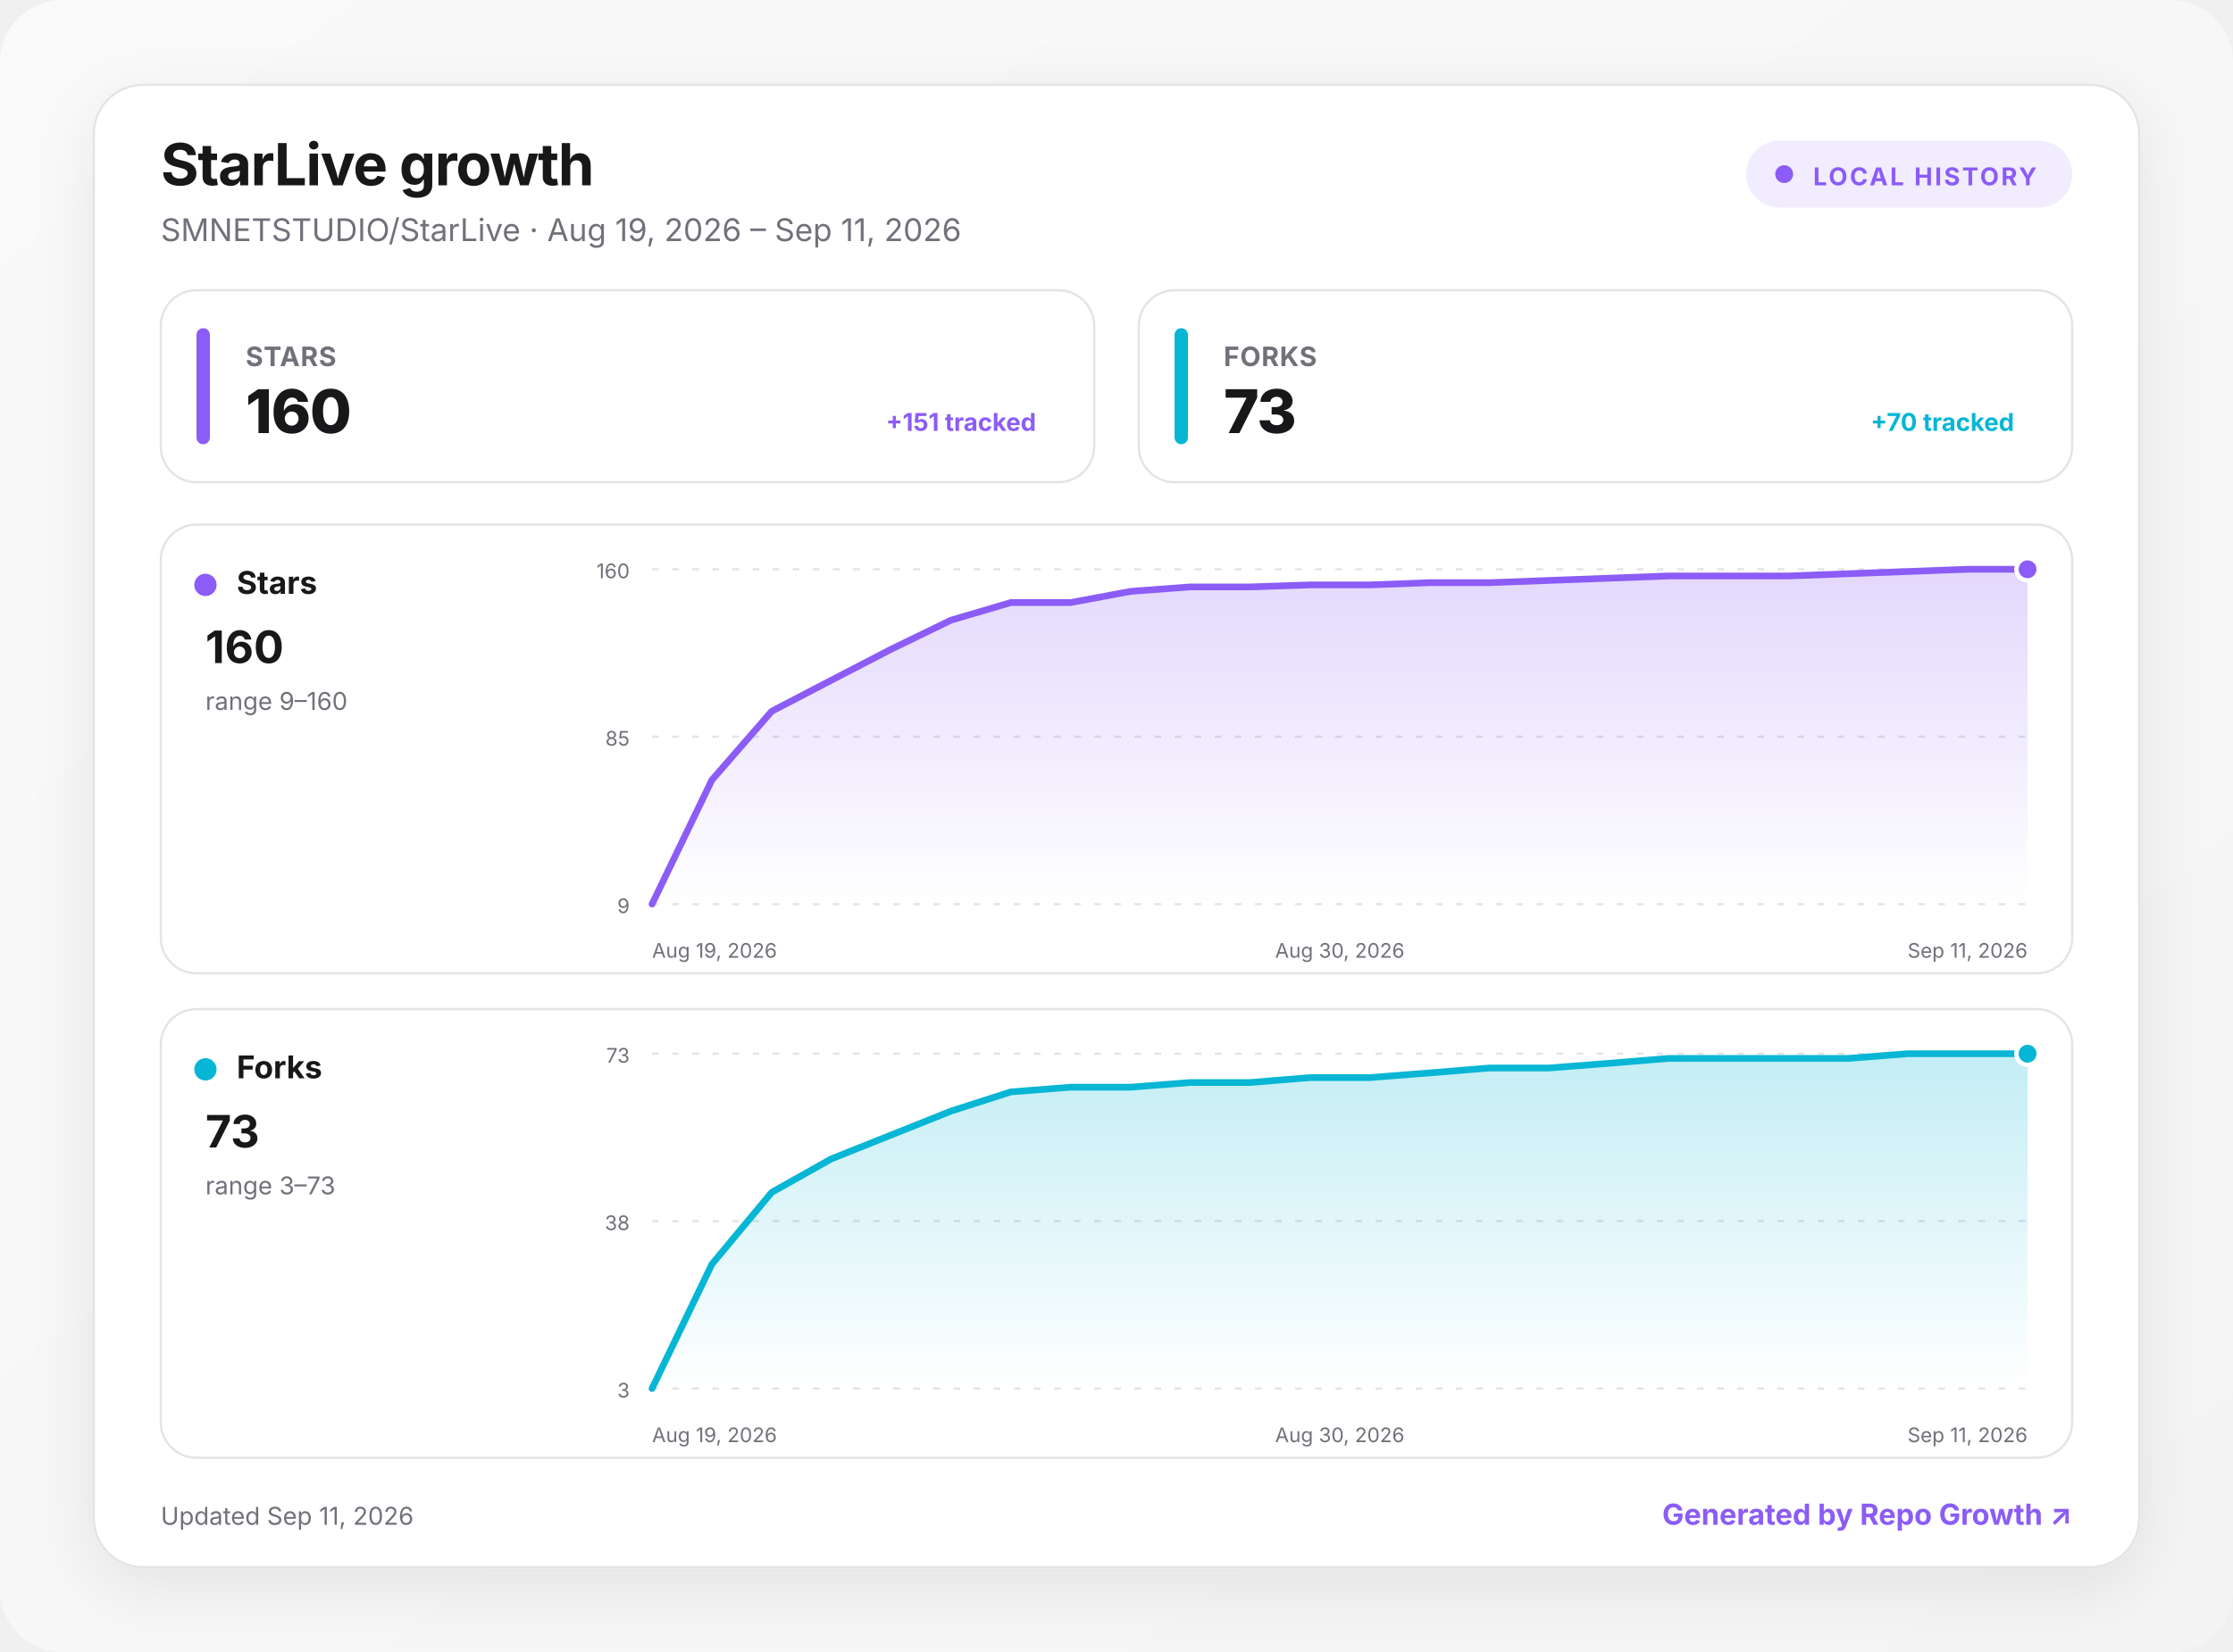
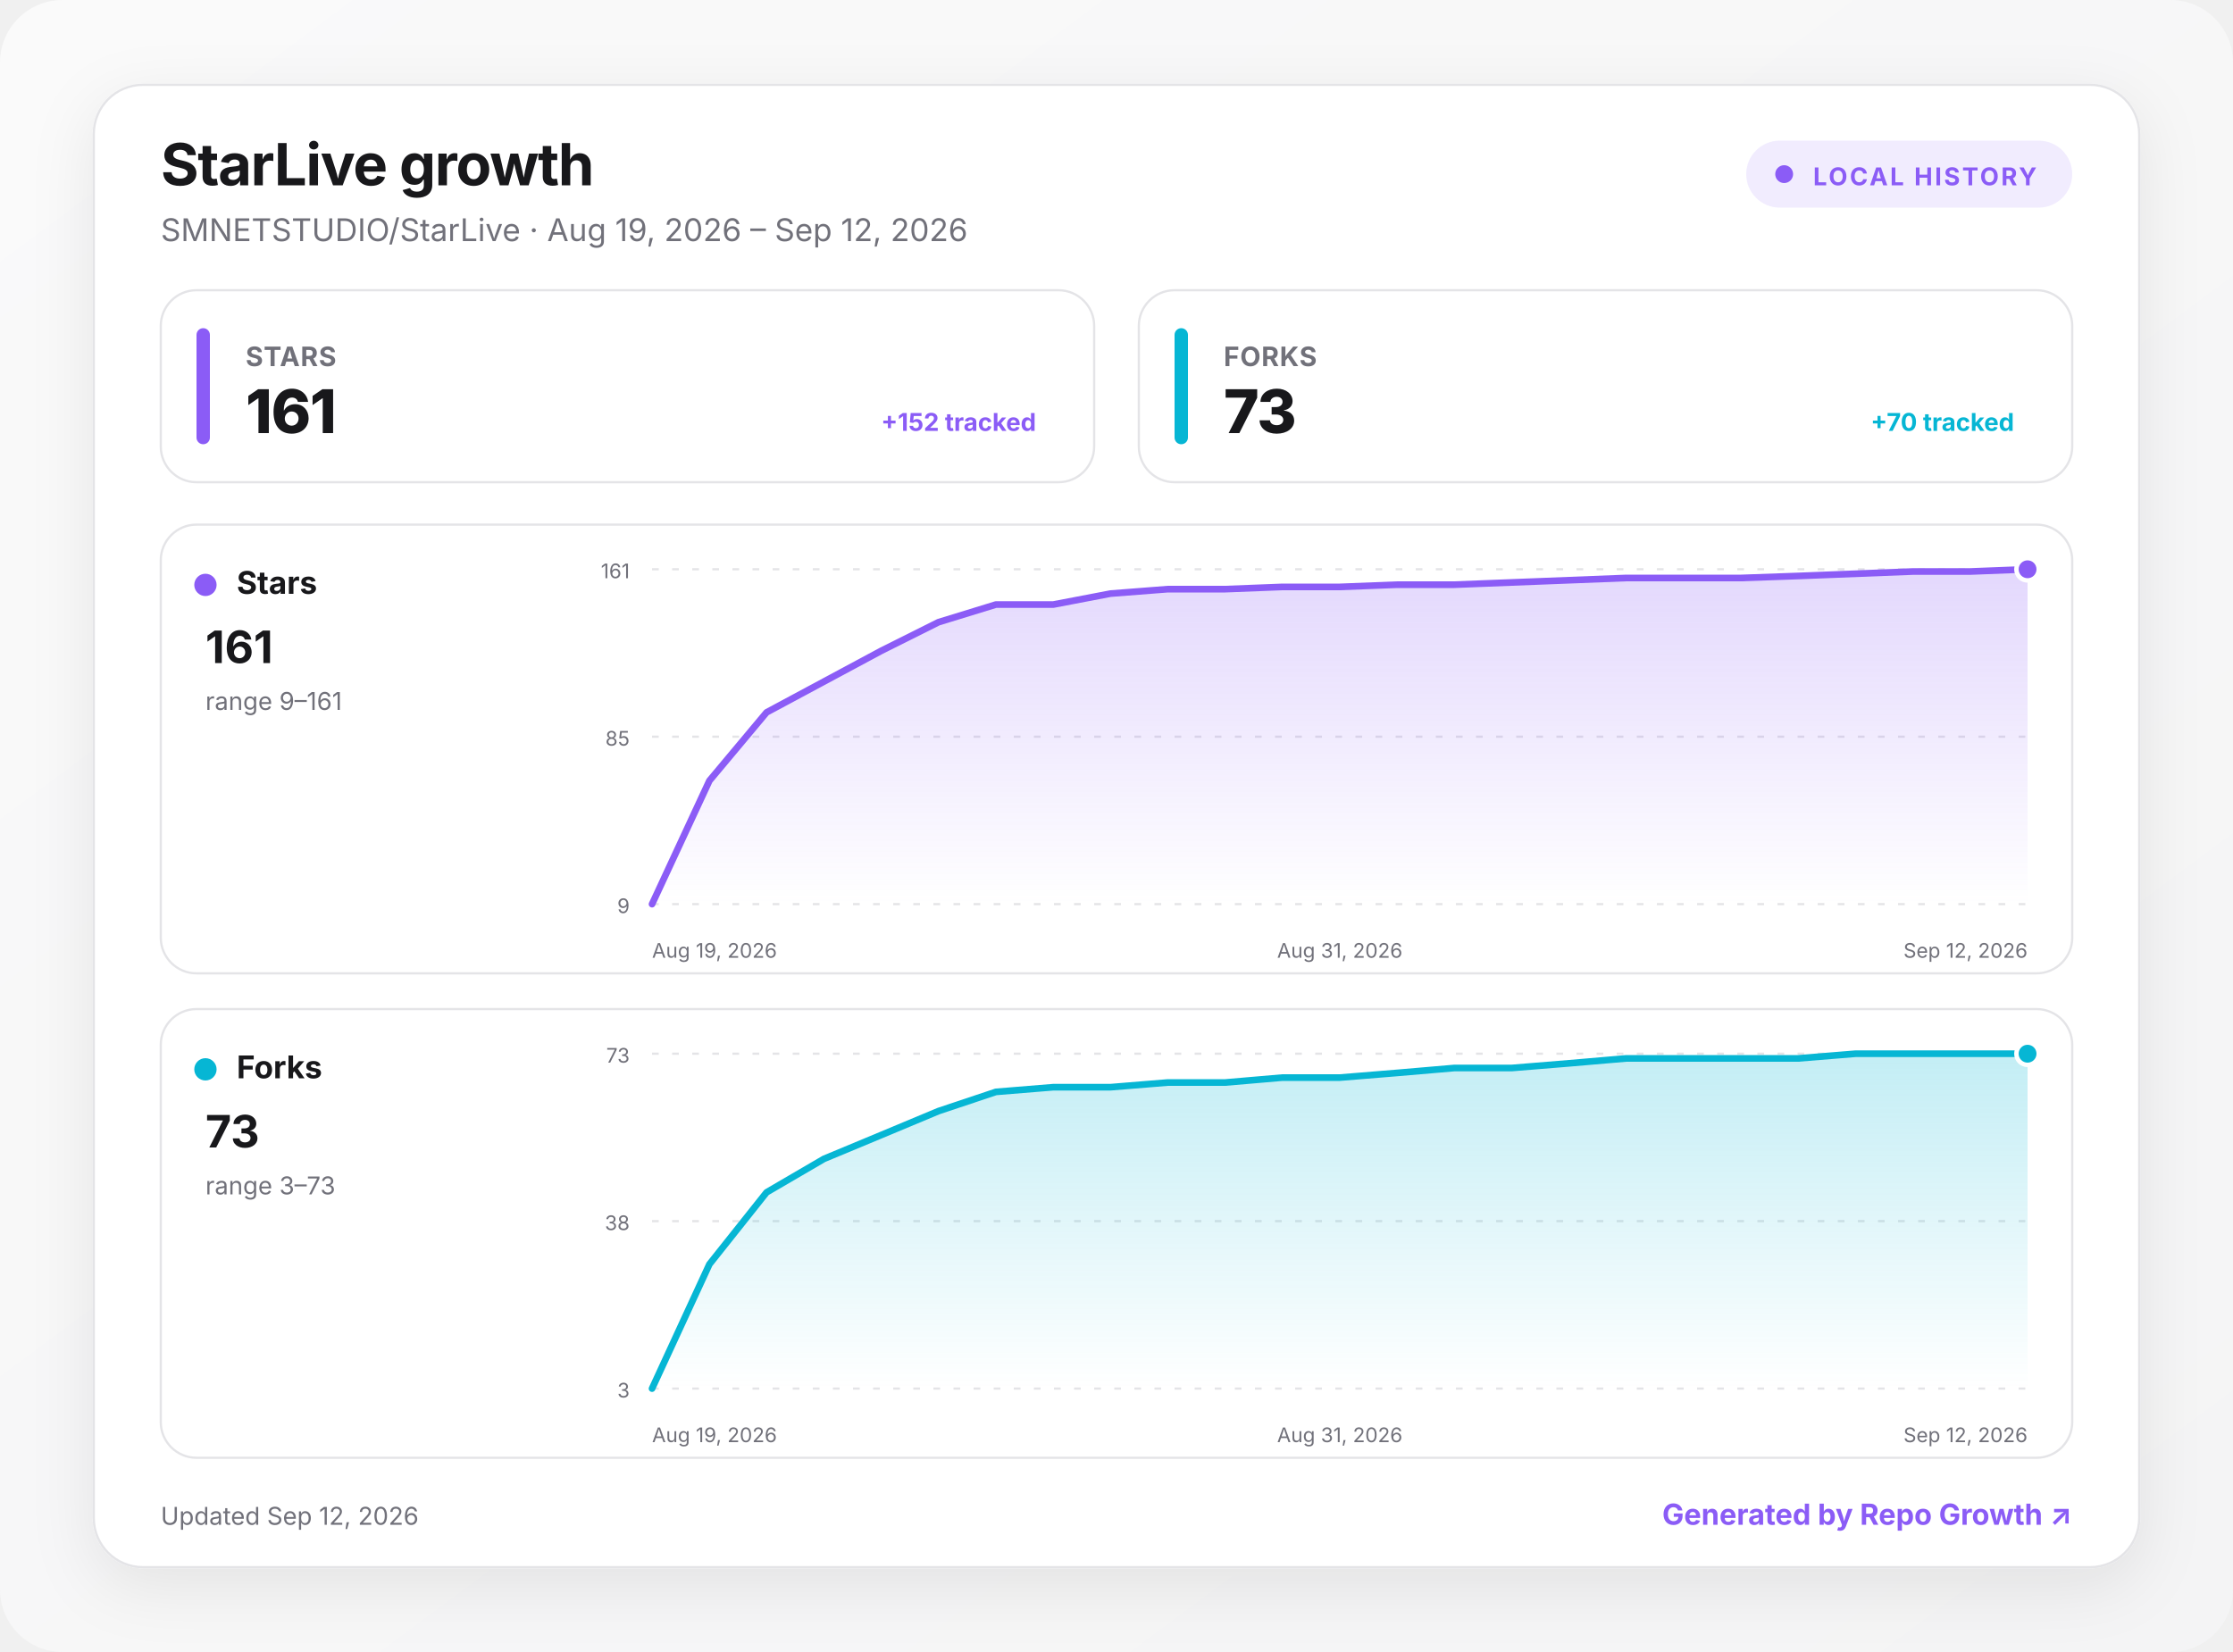
<svg xmlns="http://www.w3.org/2000/svg" width="1000" height="740" viewBox="0 0 1000 740" role="img" aria-labelledby="title desc">
  <defs>
    <linearGradient id="background" x1="0" y1="0" x2="1" y2="1">
      <stop offset="0" stop-color="#fafafa" />
      <stop offset="1" stop-color="#f4f4f5" />
    </linearGradient>
    <linearGradient id="fill-stars" x1="0" y1="0" x2="0" y2="1">
      <stop offset="0" stop-color="#8b5cf6" stop-opacity=".24" />
      <stop offset="1" stop-color="#8b5cf6" stop-opacity="0" />
    </linearGradient>
    <linearGradient id="fill-forks" x1="0" y1="0" x2="0" y2="1">
      <stop offset="0" stop-color="#06b6d4" stop-opacity=".24" />
      <stop offset="1" stop-color="#06b6d4" stop-opacity="0" />
    </linearGradient>
    <filter id="shadow" x="-10%" y="-10%" width="120%" height="130%">
      <feDropShadow dx="0" dy="8" stdDeviation="14" flood-color="#18181b" flood-opacity=".08" />
    </filter>
    <style>
      :root { color-scheme: light dark; }
      .bg { fill: url(#background); }
      .surface { fill: #ffffff; stroke: #e4e4e7; }
      .panel { fill: #ffffff; stroke: #e4e4e7; }
      .primary { fill: #18181b; }
      .secondary { fill: #71717a; }
      .grid { stroke: #e4e4e7; }
      text { font-family: Inter, ui-sans-serif, system-ui, -apple-system, BlinkMacSystemFont, "Segoe UI", sans-serif; }
      @media (prefers-color-scheme: dark) {
        .bg { fill: #09090b; }
        .surface, .panel { fill: #111113; stroke: #27272a; }
        .primary { fill: #fafafa; }
        .secondary { fill: #a1a1aa; }
        .grid { stroke: #27272a; }
      }
    </style>
  </defs>
  <rect class="bg" width="1000" height="740" rx="28" />
  <g transform="translate(42 38)">
    <rect x="0" y="0" width="916" height="664" rx="22" class="surface" filter="url(#shadow)" />
    <text x="30" y="45" class="primary" font-size="26" font-weight="750" letter-spacing="-.5">StarLive growth</text>
-     <text x="30" y="70" class="secondary" font-size="14">SMNETSTUDIO/StarLive · Aug 19, 2026 – Sep 11, 2026</text>
+     <text x="30" y="70" class="secondary" font-size="14">SMNETSTUDIO/StarLive · Aug 19, 2026 – Sep 12, 2026</text>
    <g transform="translate(740 25)">
      <rect width="146" height="30" rx="15" fill="#8b5cf6" fill-opacity=".12" />
      <circle cx="17" cy="15" r="4" fill="#8b5cf6" />
      <text x="30" y="20" fill="#8b5cf6" font-size="11" font-weight="700" letter-spacing="1">LOCAL HISTORY</text>
    </g>
    <g transform="translate(30 92)">
      <rect width="418" height="86" rx="16" class="panel" />
      <rect x="16" y="17" width="6" height="52" rx="3" fill="#8b5cf6" />
      <text x="38" y="34" class="secondary" font-size="12" font-weight="650" letter-spacing=".3">STARS</text>
-       <text x="38" y="64" class="primary" font-size="27" font-weight="760" letter-spacing="-.5">160</text>
-       <text x="392" y="63" text-anchor="end" fill="#8b5cf6" font-size="11" font-weight="650">+151 tracked</text>
+       <text x="38" y="64" class="primary" font-size="27" font-weight="760" letter-spacing="-.5">161</text>
+       <text x="392" y="63" text-anchor="end" fill="#8b5cf6" font-size="11" font-weight="650">+152 tracked</text>
    </g>
    <g transform="translate(468 92)">
      <rect width="418" height="86" rx="16" class="panel" />
      <rect x="16" y="17" width="6" height="52" rx="3" fill="#06b6d4" />
      <text x="38" y="34" class="secondary" font-size="12" font-weight="650" letter-spacing=".3">FORKS</text>
      <text x="38" y="64" class="primary" font-size="27" font-weight="760" letter-spacing="-.5">73</text>
      <text x="392" y="63" text-anchor="end" fill="#06b6d4" font-size="11" font-weight="650">+70 tracked</text>
    </g>
    <g transform="translate(30 197)">
      <rect width="856" height="201" rx="16" class="panel" />
      <circle cx="20" cy="27" r="5" fill="#8b5cf6" />
      <text x="34" y="31" class="primary" font-size="14" font-weight="700">Stars</text>
-       <text x="20" y="62" class="primary" font-size="20" font-weight="750">160</text>
-       <text x="20" y="83" class="secondary" font-size="11">range 9–160</text>
+       <text x="20" y="62" class="primary" font-size="20" font-weight="750">161</text>
+       <text x="20" y="83" class="secondary" font-size="11">range 9–161</text>
      <line x1="220" x2="836" y1="20" y2="20" class="grid" stroke-width="1" stroke-dasharray="3 6" />
-       <text x="210" y="24" text-anchor="end" class="secondary" font-size="9">160</text>
+       <text x="210" y="24" text-anchor="end" class="secondary" font-size="9">161</text>
      <line x1="220" x2="836" y1="95" y2="95" class="grid" stroke-width="1" stroke-dasharray="3 6" />
      <text x="210" y="99" text-anchor="end" class="secondary" font-size="9">85</text>
      <line x1="220" x2="836" y1="170" y2="170" class="grid" stroke-width="1" stroke-dasharray="3 6" />
      <text x="210" y="174" text-anchor="end" class="secondary" font-size="9">9</text>
-       <path d="M220 170 L246.8 114.4 L273.6 83.6 L300.3 69.7 L327.1 55.8 L353.9 42.8 L380.7 34.9 L407.5 34.9 L434.3 29.9 L461 27.9 L487.8 27.9 L514.6 27 L541.4 27 L568.2 26 L595 26 L621.7 25 L648.5 24 L675.3 23 L702.1 23 L728.9 23 L755.7 22 L782.4 21 L809.2 20 L836 20 L836 170 L220 170 Z" fill="url(#fill-stars)" />
-       <path d="M220 170 L246.8 114.4 L273.6 83.6 L300.3 69.7 L327.1 55.8 L353.9 42.8 L380.7 34.9 L407.5 34.9 L434.3 29.9 L461 27.9 L487.8 27.9 L514.6 27 L541.4 27 L568.2 26 L595 26 L621.7 25 L648.5 24 L675.3 23 L702.1 23 L728.9 23 L755.7 22 L782.4 21 L809.2 20 L836 20" fill="none" stroke="#8b5cf6" stroke-width="3" stroke-linecap="round" stroke-linejoin="round" />
+       <path d="M220 170 L245.7 114.7 L271.3 84.1 L297 70.3 L322.7 56.5 L348.3 43.7 L374 35.8 L399.7 35.8 L425.3 30.9 L451 28.9 L476.7 28.9 L502.3 27.9 L528 27.9 L553.7 26.9 L579.3 26.9 L605 25.9 L630.7 24.9 L656.3 23.9 L682 23.9 L707.7 23.9 L733.3 23 L759 22 L784.7 21 L810.3 21 L836 20 L836 170 L220 170 Z" fill="url(#fill-stars)" />
+       <path d="M220 170 L245.7 114.7 L271.3 84.1 L297 70.3 L322.7 56.5 L348.3 43.7 L374 35.8 L399.7 35.8 L425.3 30.9 L451 28.9 L476.7 28.9 L502.3 27.9 L528 27.9 L553.7 26.9 L579.3 26.9 L605 25.9 L630.7 24.9 L656.3 23.9 L682 23.9 L707.7 23.9 L733.3 23 L759 22 L784.7 21 L810.3 21 L836 20" fill="none" stroke="#8b5cf6" stroke-width="3" stroke-linecap="round" stroke-linejoin="round" />
      <circle cx="836" cy="20" r="5" fill="#8b5cf6" stroke="#fff" stroke-width="2" />
      <text x="220" y="194" text-anchor="start" class="secondary" font-size="9">Aug 19, 2026</text>
-       <text x="528" y="194" text-anchor="middle" class="secondary" font-size="9">Aug 30, 2026</text>
-       <text x="836" y="194" text-anchor="end" class="secondary" font-size="9">Sep 11, 2026</text>
+       <text x="528" y="194" text-anchor="middle" class="secondary" font-size="9">Aug 31, 2026</text>
+       <text x="836" y="194" text-anchor="end" class="secondary" font-size="9">Sep 12, 2026</text>
    </g>
    <g transform="translate(30 414)">
      <rect width="856" height="201" rx="16" class="panel" />
      <circle cx="20" cy="27" r="5" fill="#06b6d4" />
      <text x="34" y="31" class="primary" font-size="14" font-weight="700">Forks</text>
      <text x="20" y="62" class="primary" font-size="20" font-weight="750">73</text>
      <text x="20" y="83" class="secondary" font-size="11">range 3–73</text>
      <line x1="220" x2="836" y1="20" y2="20" class="grid" stroke-width="1" stroke-dasharray="3 6" />
      <text x="210" y="24" text-anchor="end" class="secondary" font-size="9">73</text>
      <line x1="220" x2="836" y1="95" y2="95" class="grid" stroke-width="1" stroke-dasharray="3 6" />
      <text x="210" y="99" text-anchor="end" class="secondary" font-size="9">38</text>
      <line x1="220" x2="836" y1="170" y2="170" class="grid" stroke-width="1" stroke-dasharray="3 6" />
      <text x="210" y="174" text-anchor="end" class="secondary" font-size="9">3</text>
-       <path d="M220 170 L246.8 114.3 L273.6 82.1 L300.3 67.1 L327.1 56.4 L353.9 45.7 L380.7 37.1 L407.5 35 L434.3 35 L461 32.9 L487.8 32.9 L514.6 30.7 L541.4 30.7 L568.2 28.6 L595 26.4 L621.7 26.4 L648.5 24.3 L675.3 22.1 L702.1 22.1 L728.9 22.1 L755.7 22.1 L782.4 20 L809.2 20 L836 20 L836 170 L220 170 Z" fill="url(#fill-forks)" />
-       <path d="M220 170 L246.8 114.3 L273.6 82.1 L300.3 67.1 L327.1 56.4 L353.9 45.7 L380.7 37.1 L407.5 35 L434.3 35 L461 32.9 L487.8 32.9 L514.6 30.7 L541.4 30.7 L568.2 28.6 L595 26.4 L621.7 26.4 L648.5 24.3 L675.3 22.1 L702.1 22.1 L728.9 22.1 L755.7 22.1 L782.4 20 L809.2 20 L836 20" fill="none" stroke="#06b6d4" stroke-width="3" stroke-linecap="round" stroke-linejoin="round" />
+       <path d="M220 170 L245.7 114.3 L271.3 82.1 L297 67.1 L322.7 56.4 L348.3 45.7 L374 37.1 L399.7 35 L425.3 35 L451 32.9 L476.7 32.9 L502.3 30.7 L528 30.7 L553.7 28.6 L579.3 26.4 L605 26.4 L630.7 24.3 L656.3 22.1 L682 22.1 L707.7 22.1 L733.3 22.1 L759 20 L784.7 20 L810.3 20 L836 20 L836 170 L220 170 Z" fill="url(#fill-forks)" />
+       <path d="M220 170 L245.7 114.3 L271.3 82.1 L297 67.1 L322.7 56.4 L348.3 45.7 L374 37.1 L399.7 35 L425.3 35 L451 32.9 L476.7 32.9 L502.3 30.7 L528 30.7 L553.7 28.6 L579.3 26.4 L605 26.4 L630.7 24.3 L656.3 22.1 L682 22.1 L707.7 22.1 L733.3 22.1 L759 20 L784.7 20 L810.3 20 L836 20" fill="none" stroke="#06b6d4" stroke-width="3" stroke-linecap="round" stroke-linejoin="round" />
      <circle cx="836" cy="20" r="5" fill="#06b6d4" stroke="#fff" stroke-width="2" />
      <text x="220" y="194" text-anchor="start" class="secondary" font-size="9">Aug 19, 2026</text>
-       <text x="528" y="194" text-anchor="middle" class="secondary" font-size="9">Aug 30, 2026</text>
-       <text x="836" y="194" text-anchor="end" class="secondary" font-size="9">Sep 11, 2026</text>
+       <text x="528" y="194" text-anchor="middle" class="secondary" font-size="9">Aug 31, 2026</text>
+       <text x="836" y="194" text-anchor="end" class="secondary" font-size="9">Sep 12, 2026</text>
    </g>
-     <text x="30" y="645" class="secondary" font-size="11">Updated Sep 11, 2026</text>
+     <text x="30" y="645" class="secondary" font-size="11">Updated Sep 12, 2026</text>
    <a href="https://github.com/MacRimi/repo-growth" target="_blank" aria-label="Open the Repo Growth project">
      <text x="886" y="645" fill="#8b5cf6" text-anchor="end" font-size="13" font-weight="700">Generated by Repo Growth ↗</text>
    </a>
  </g>
</svg>
